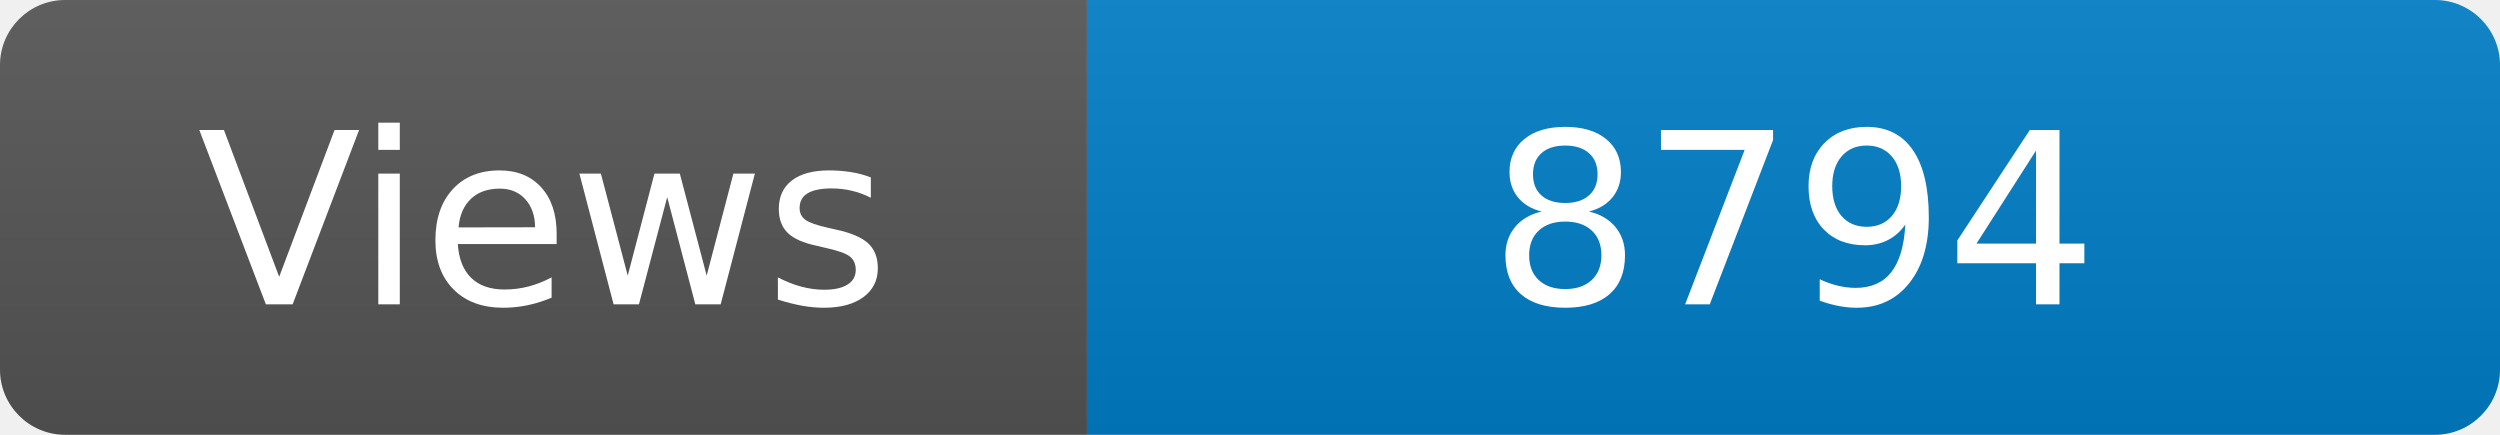
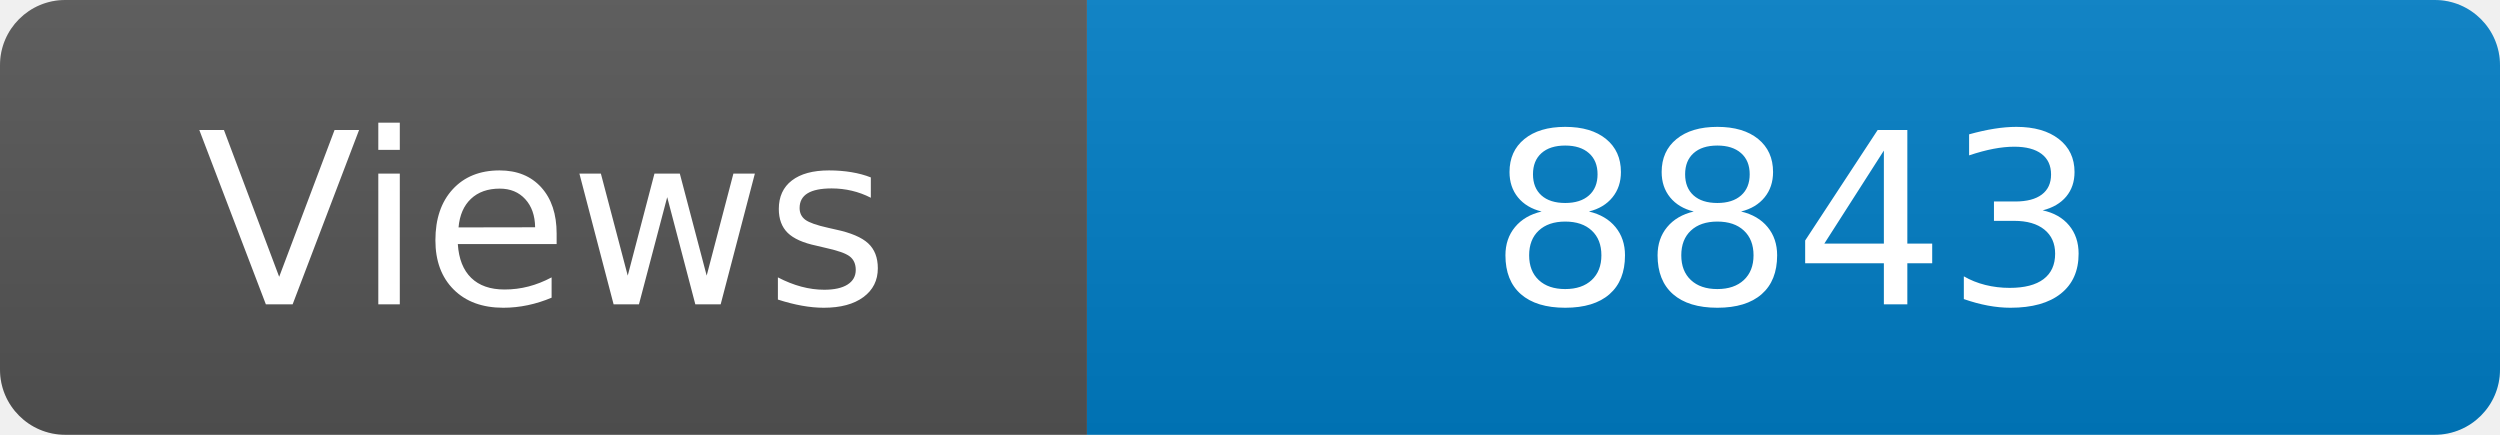
<svg xmlns="http://www.w3.org/2000/svg" width="115" height="20" role="img" aria-label="Maintained?: yes">
  <linearGradient id="s" x2="0" y2="100%">
    <stop offset="0" stop-color="#bbb" stop-opacity=".1" />
    <stop offset="1" stop-opacity=".1" />
  </linearGradient>
  <clipPath id="r">
    <rect width="115" height="20" rx="3" fill="#fff" />
  </clipPath>
  <g clip-path="url(#r)">
    <rect width="50" height="20" fill="#555" />
    <rect x="50" width="160" height="20" fill="#007ec6" />
    <rect width="115" height="20" fill="url(#s)" />
  </g>
  <g fill="#fff" text-anchor="middle" font-family="Verdana,Geneva,DejaVu Sans,sans-serif" font-size="110">
    <text x="250" y="140" transform="scale(.1)" fill="#fff">Views</text>
-     <text x="825" y="140" transform="scale(.1)" fill="#fff">8794</text>
+     <text x="825" y="140" transform="scale(.1)" fill="#fff">8843</text>
  </g>
</svg>
